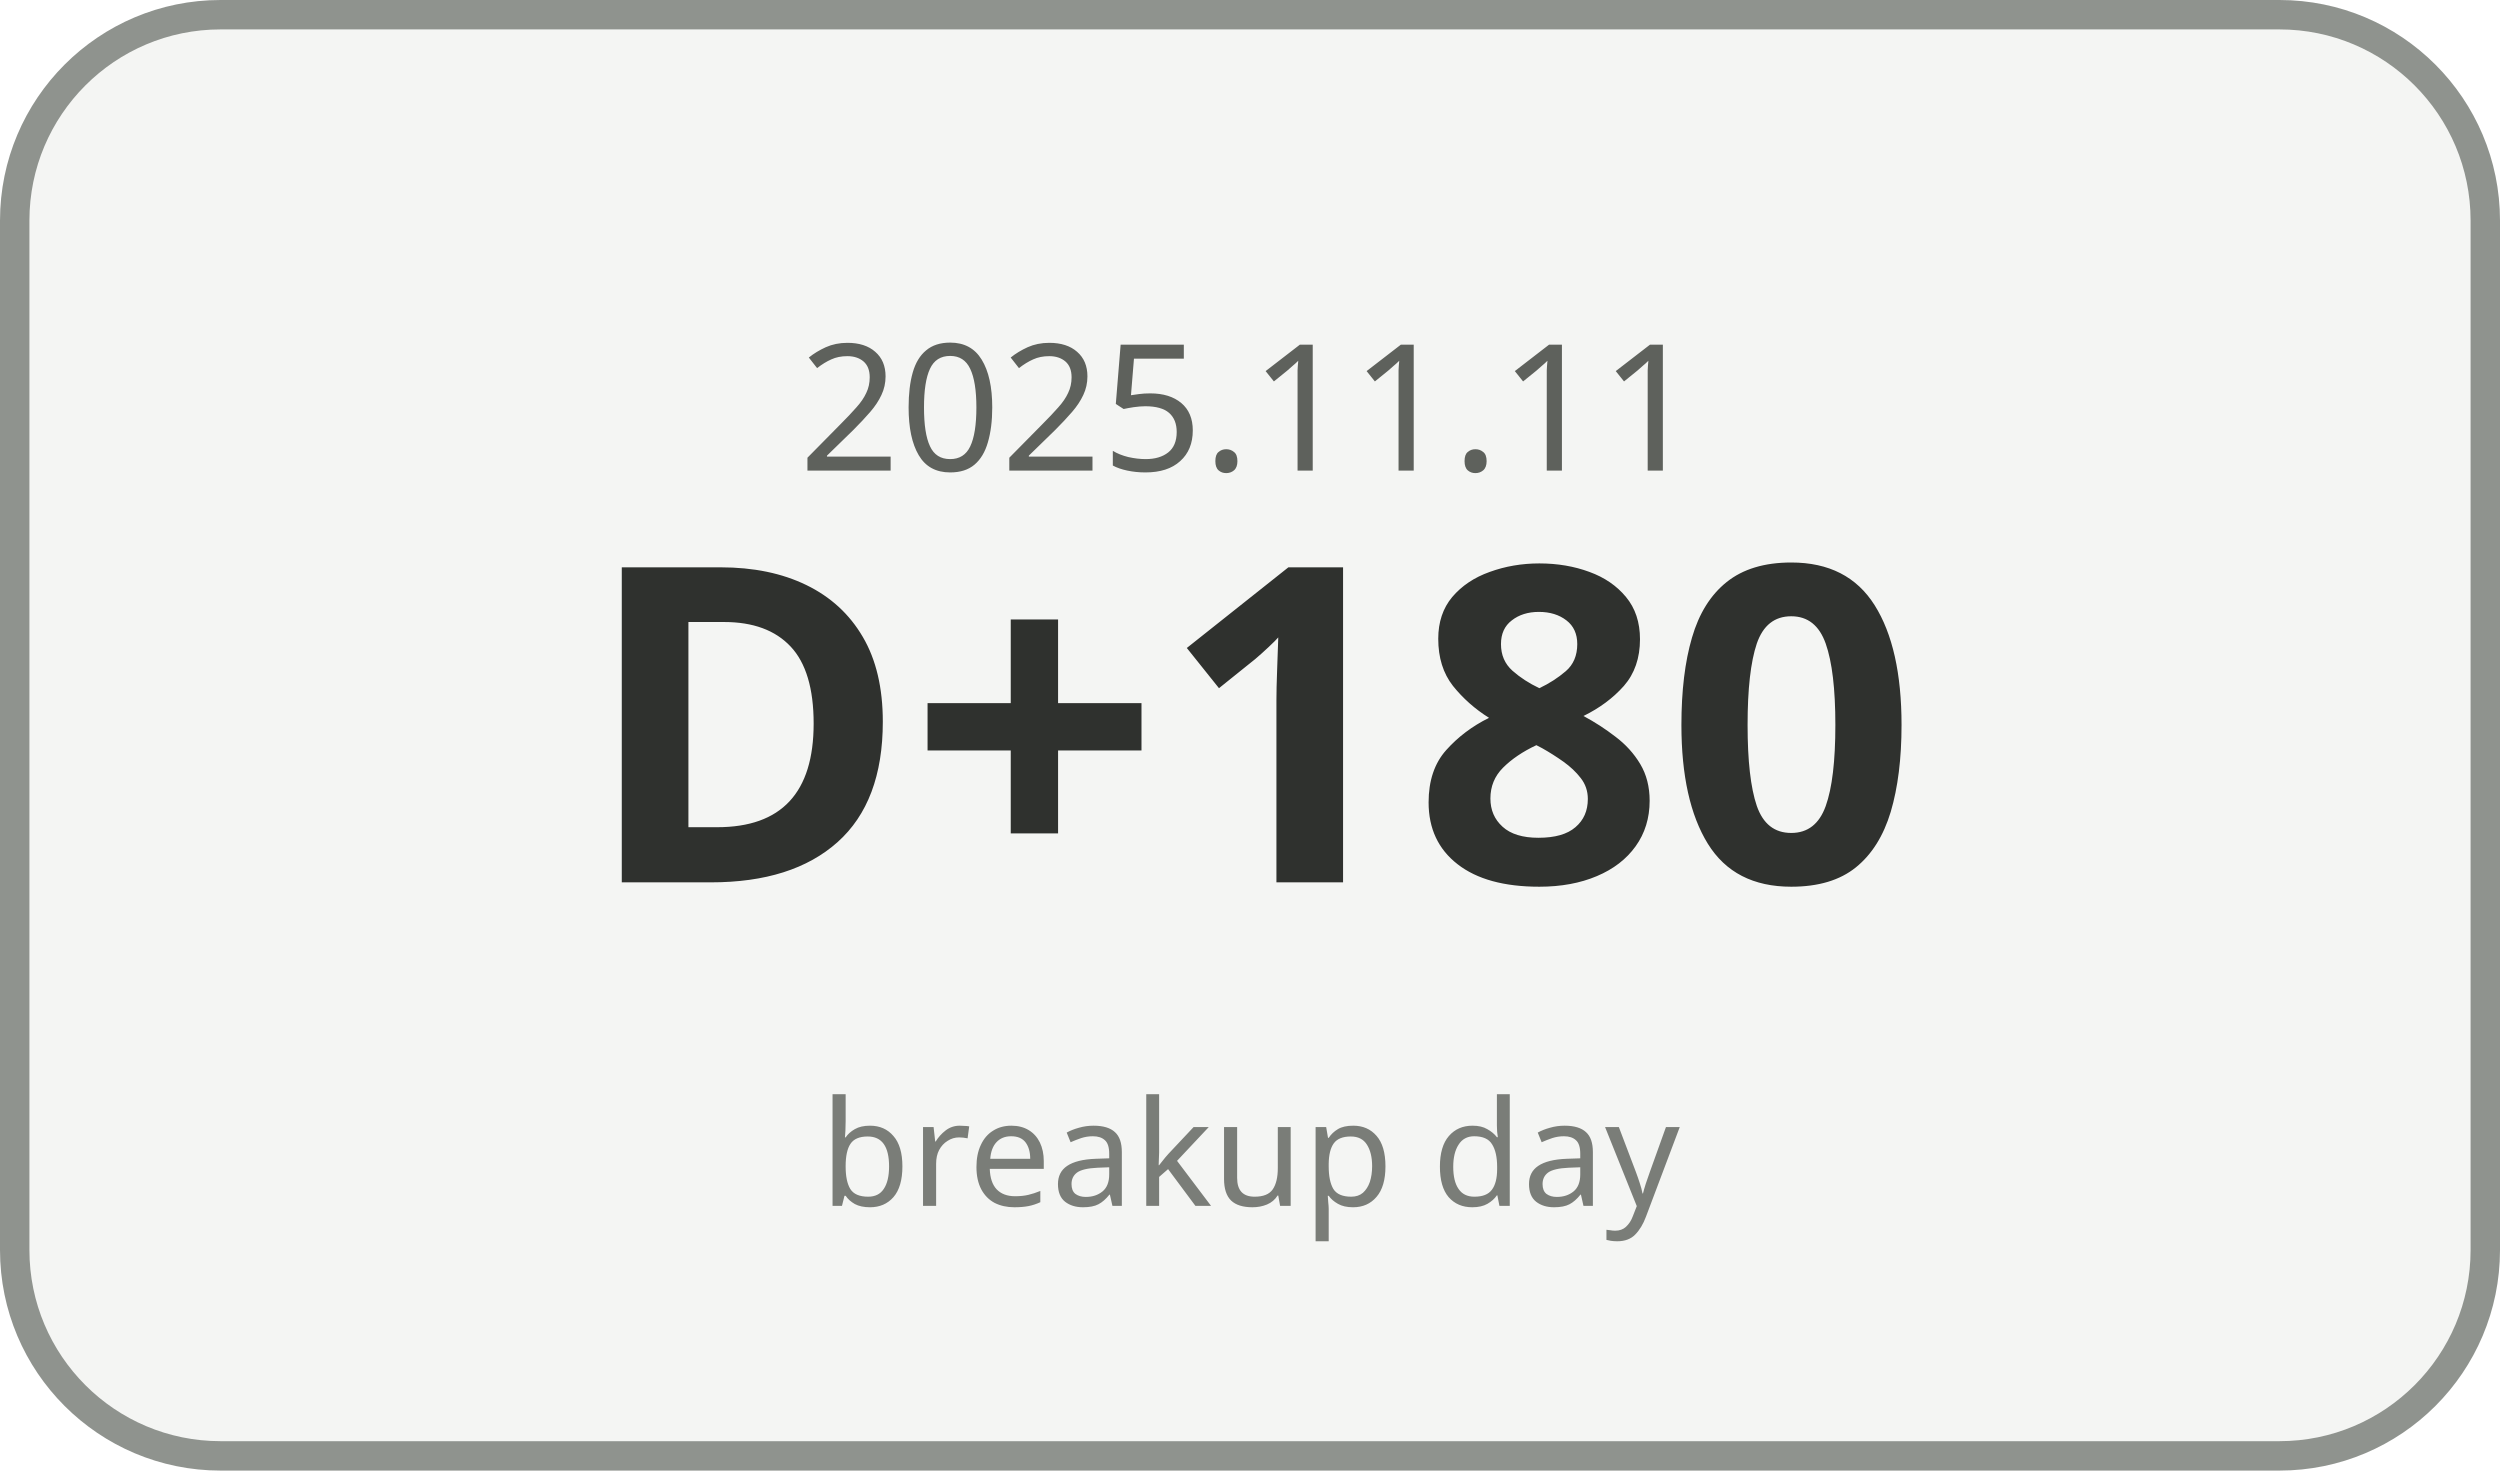
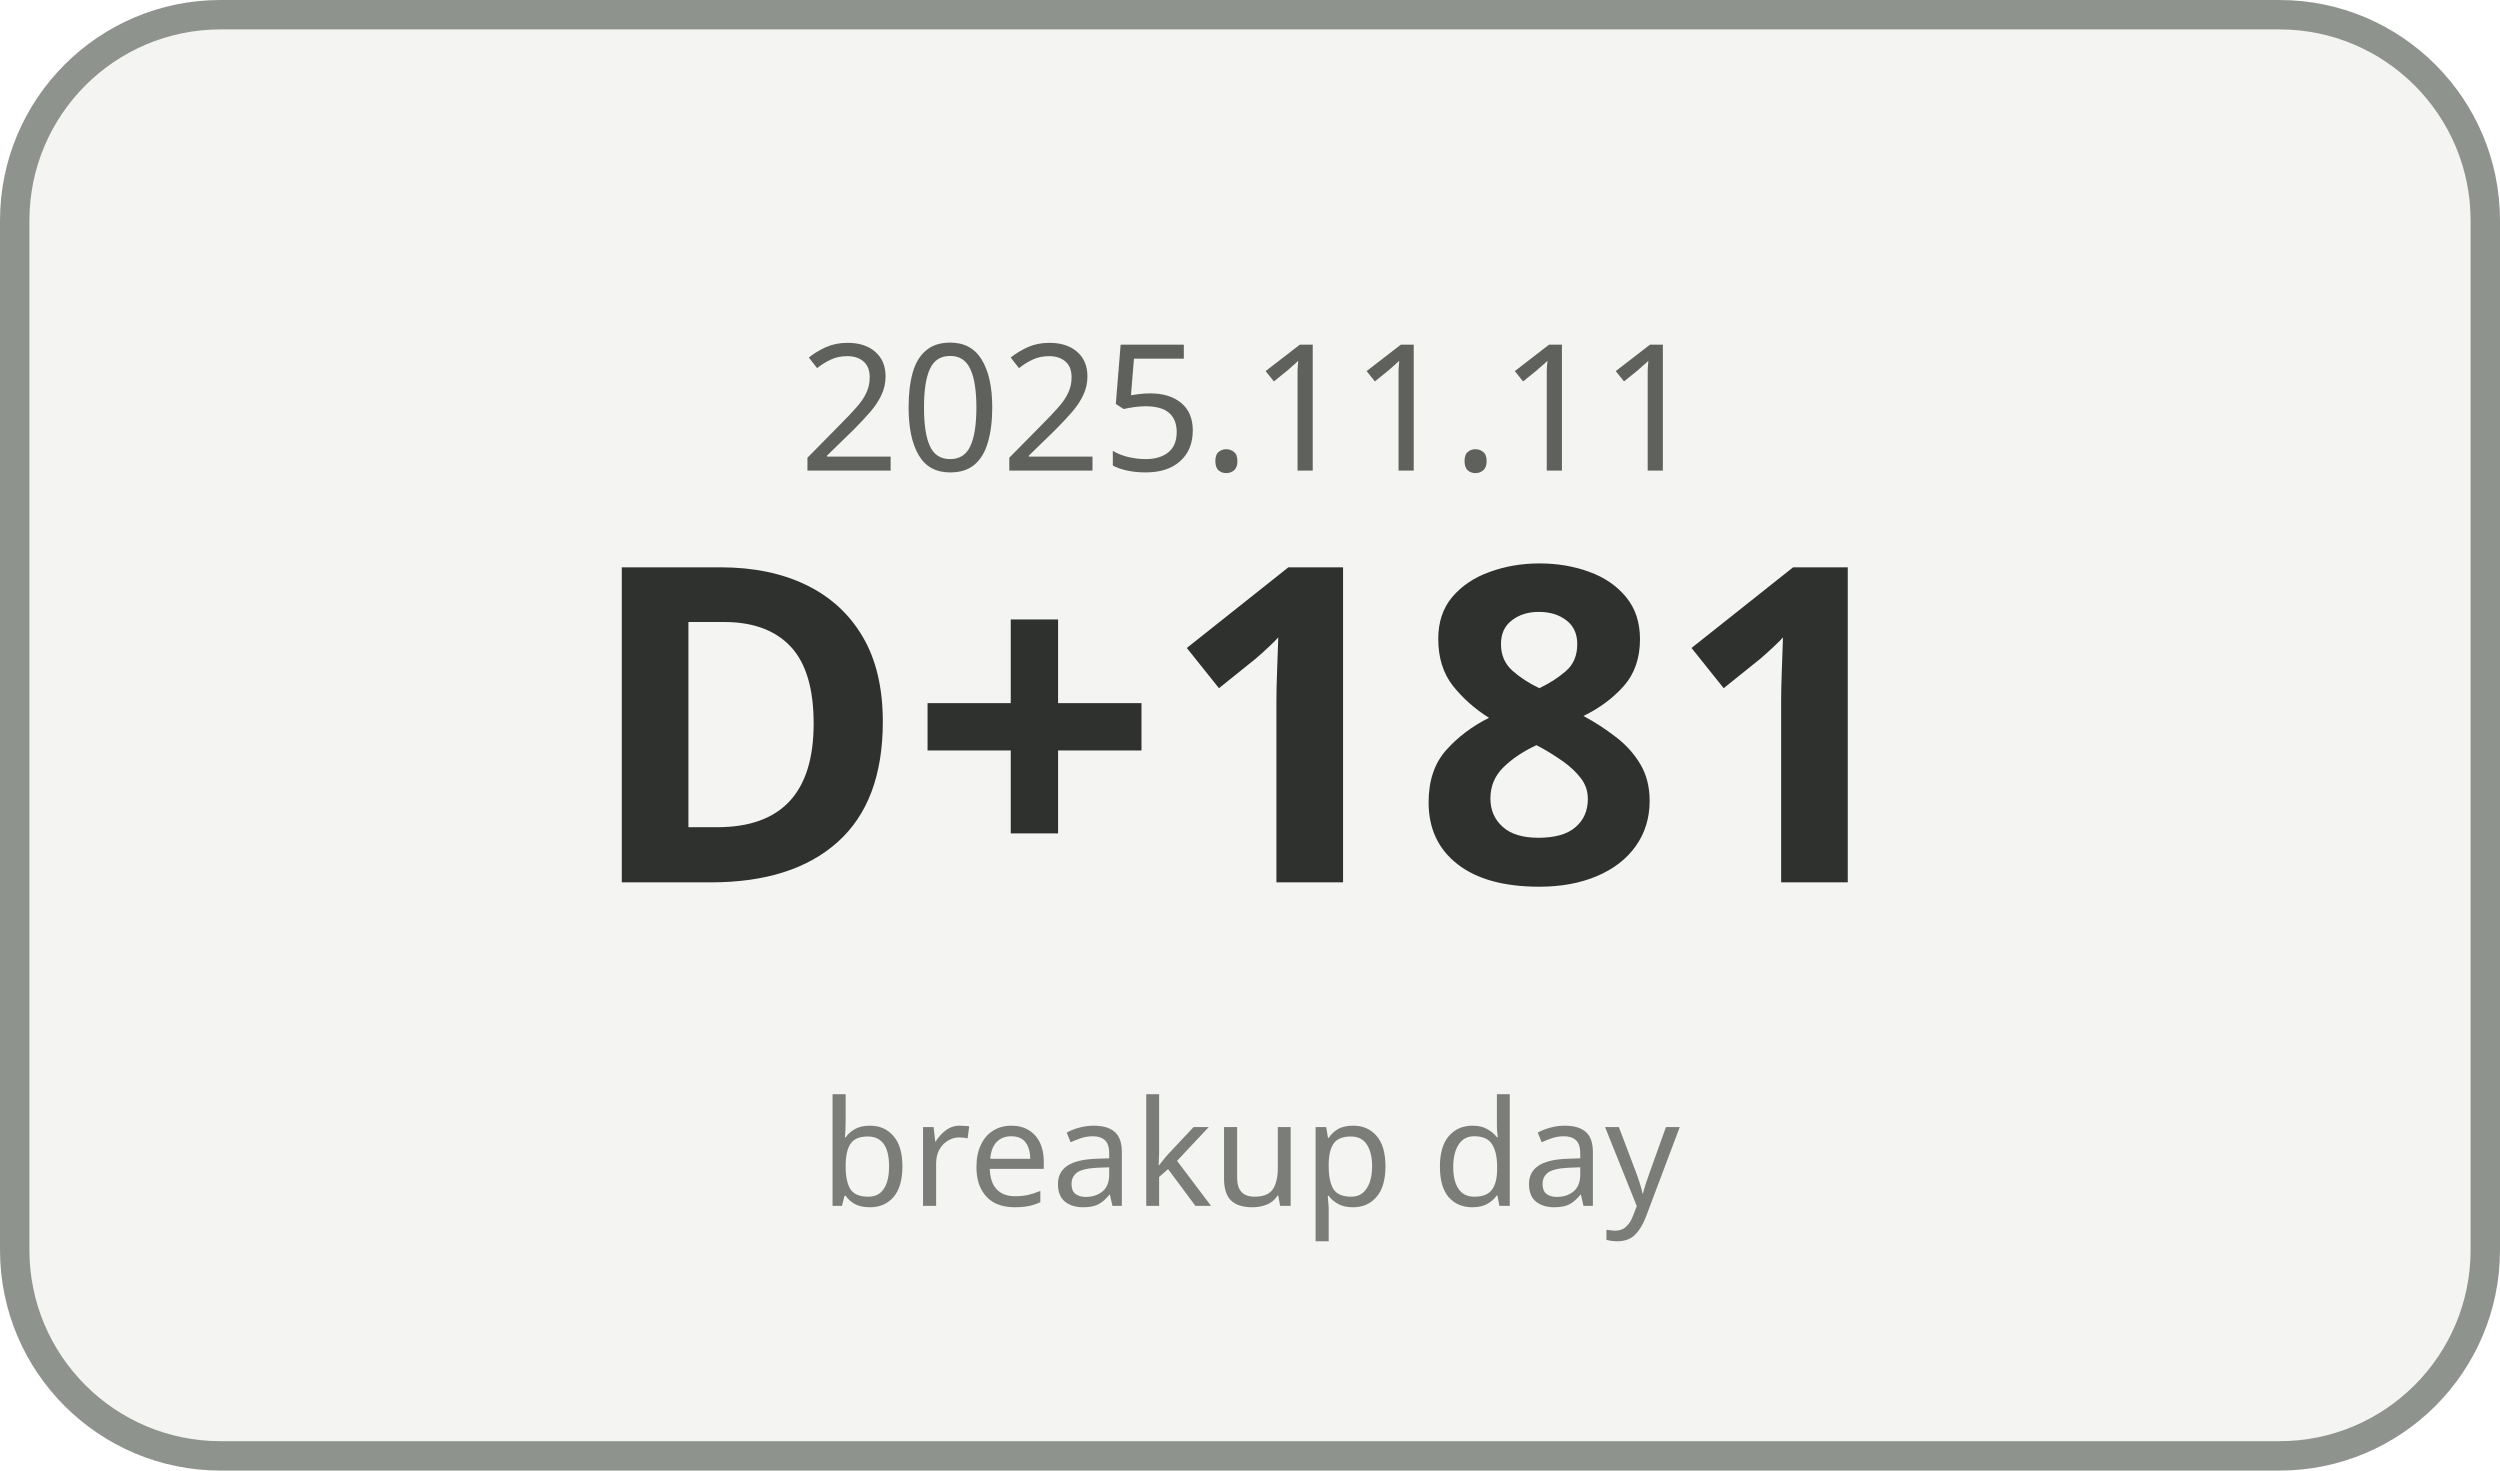
<svg xmlns="http://www.w3.org/2000/svg" width="170" height="100" viewBox="0 0 170 100">
  <rect x="1" y="1" width="168" height="98" rx="14" ry="14" fill="#F4F5F3" stroke="#8F938E" stroke-width="2" />
  <text x="85" y="32" text-anchor="middle" font-family="Malgun Gothic, sans-serif" font-size="12" fill="#5E615C">2025.11.11</text>
-   <text x="85" y="60" text-anchor="middle" font-family="Malgun Gothic, sans-serif" font-size="30" font-weight="700" fill="#2F312E">D+180</text>
+   <text x="85" y="60" text-anchor="middle" font-family="Malgun Gothic, sans-serif" font-size="30" font-weight="700" fill="#2F312E">D+181</text>
  <text x="85" y="82" text-anchor="middle" font-family="Malgun Gothic, sans-serif" font-size="10" fill="#7A7D78">breakup day</text>
</svg>
